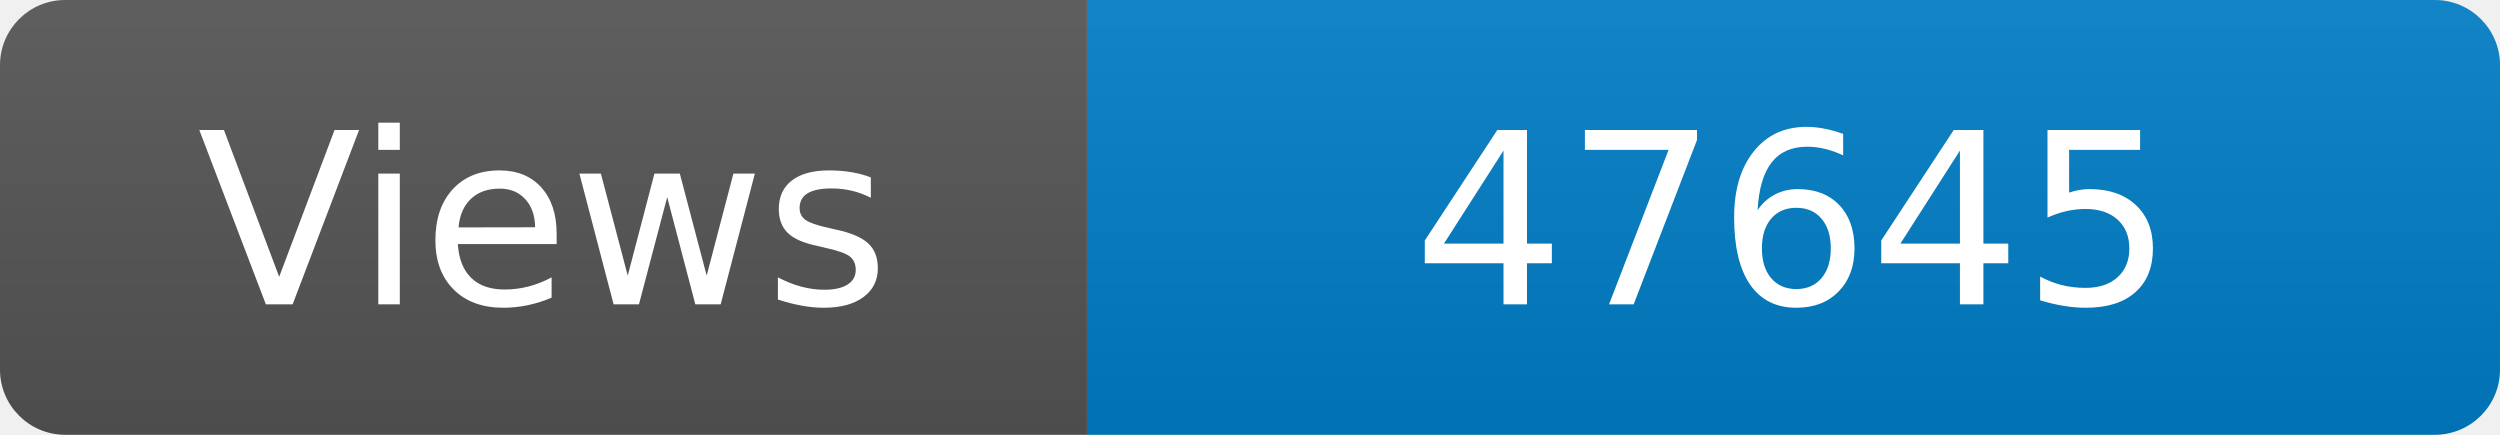
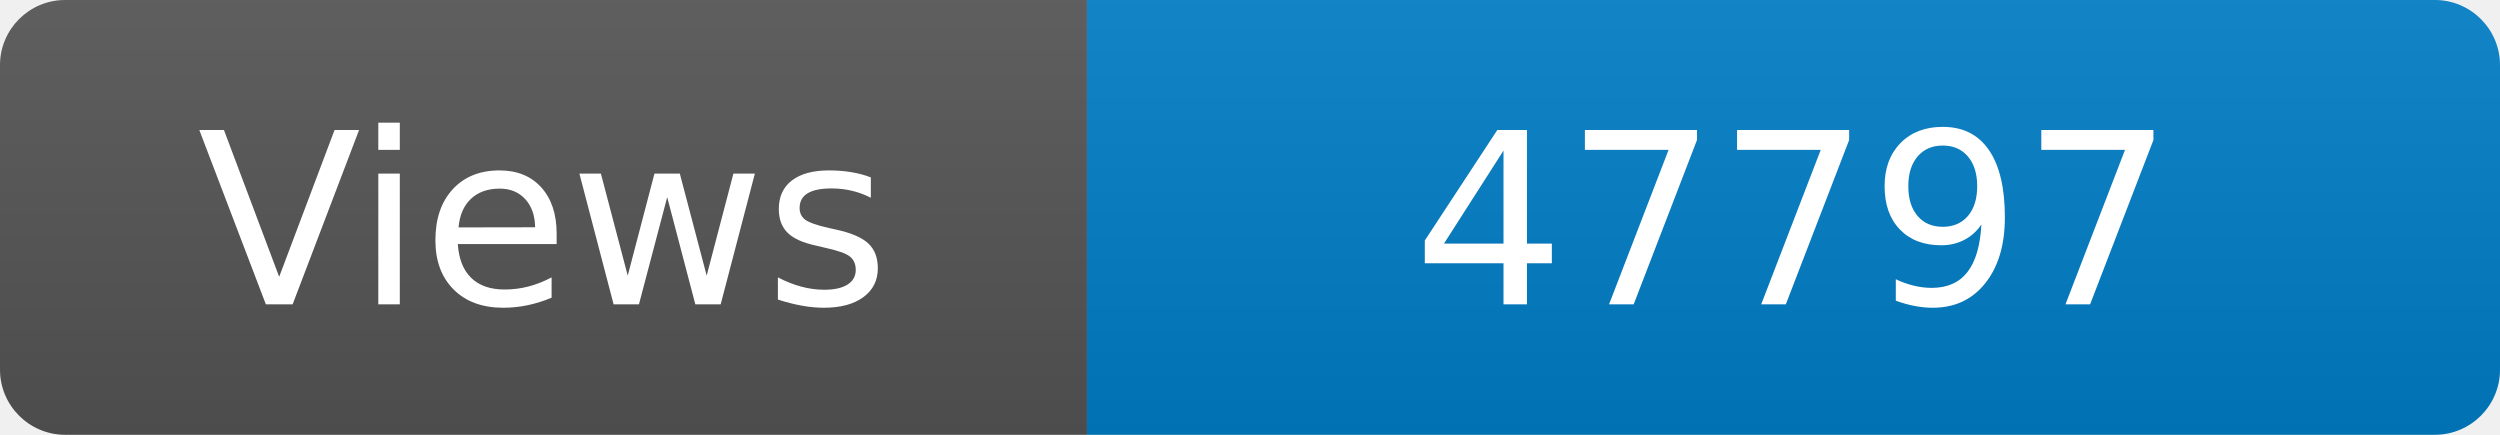
<svg xmlns="http://www.w3.org/2000/svg" width="115" height="20" role="img" aria-label="Maintained?: yes">
  <linearGradient id="s" x2="0" y2="100%">
    <stop offset="0" stop-color="#bbb" stop-opacity=".1" />
    <stop offset="1" stop-opacity=".1" />
  </linearGradient>
  <clipPath id="r">
    <rect width="115" height="20" rx="3" fill="#fff" />
  </clipPath>
  <g clip-path="url(#r)">
    <rect width="50" height="20" fill="#555" />
    <rect x="50" width="160" height="20" fill="#007ec6" />
    <rect width="115" height="20" fill="url(#s)" />
  </g>
  <g fill="#fff" text-anchor="middle" font-family="Verdana,Geneva,DejaVu Sans,sans-serif" font-size="110">
    <text x="250" y="140" transform="scale(.1)" fill="#fff">Views</text>
-     <text x="825" y="140" transform="scale(.1)" fill="#fff">47645</text>
+     <text x="825" y="140" transform="scale(.1)" fill="#fff">47797</text>
  </g>
</svg>
